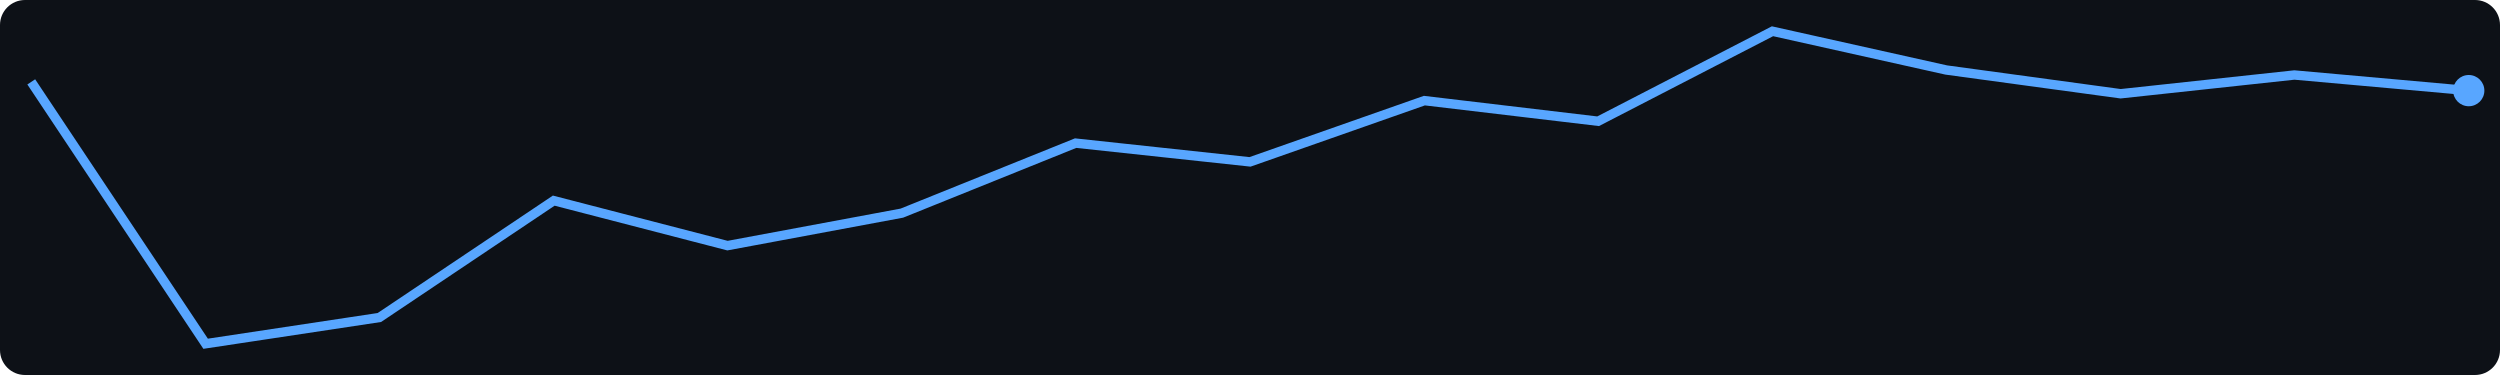
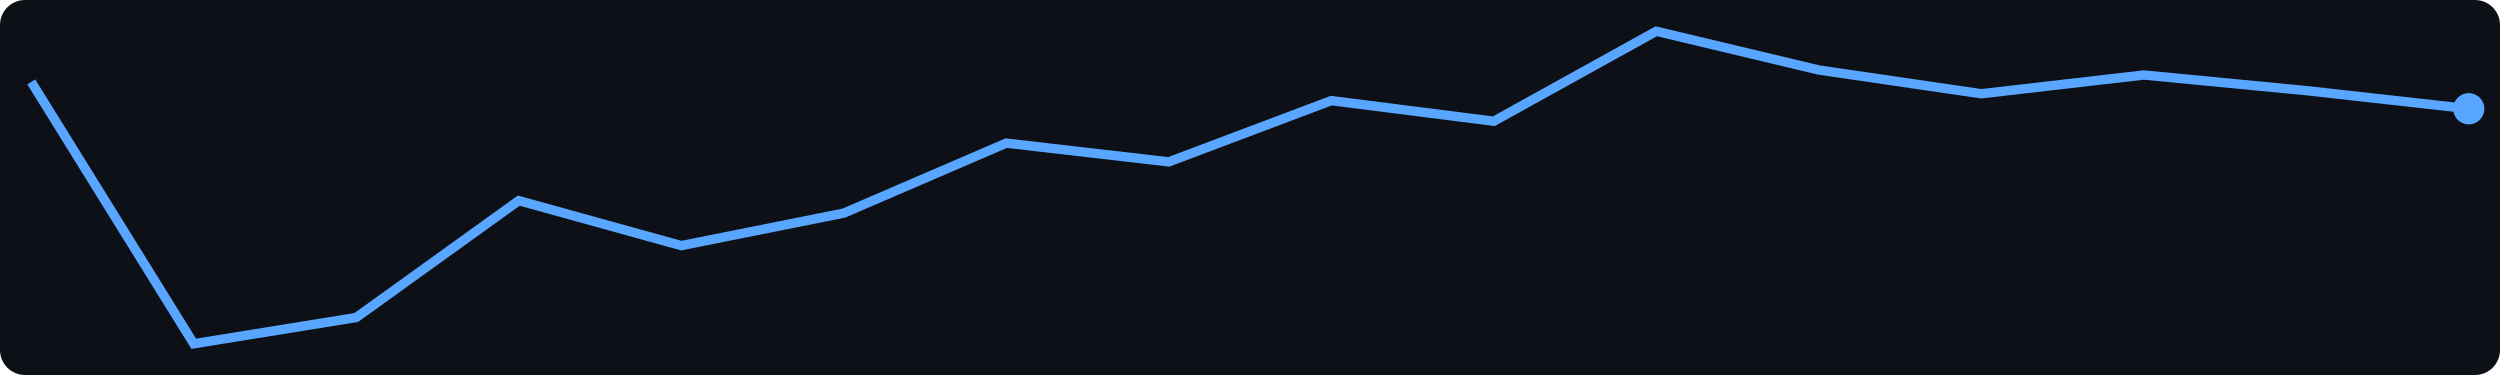
<svg xmlns="http://www.w3.org/2000/svg" width="400" height="60">
  <rect width="400" height="60" fill="#0d1117" rx="4" />
-   <polyline points="5.0,13.1 32.9,55.0 60.7,50.8 88.6,32.1 116.4,39.3 144.3,34.1 172.1,22.9 200.0,25.9 227.9,16.1 255.7,19.4 283.6,5.0 311.4,11.2 339.3,15.0 367.1,12.0 395.0,14.5" fill="none" stroke="#58a6ff" stroke-width="1.5" />
-   <circle cx="395.0" cy="14.5" r="2.5" fill="#58a6ff" />
+   <polyline points="5.0,13.1 31.0,55.0 57.0,50.8 83.0,32.1 109.0,39.3 135.0,34.1 161.0,22.9 187.0,25.9 213.0,16.1 239.0,19.4 265.0,5.0 291.0,11.2 317.0,15.0 343.0,12.0 369.0,14.5 395.0,17.4" fill="none" stroke="#58a6ff" stroke-width="1.5" />
+   <circle cx="395.0" cy="17.4" r="2.5" fill="#58a6ff" />
</svg>
